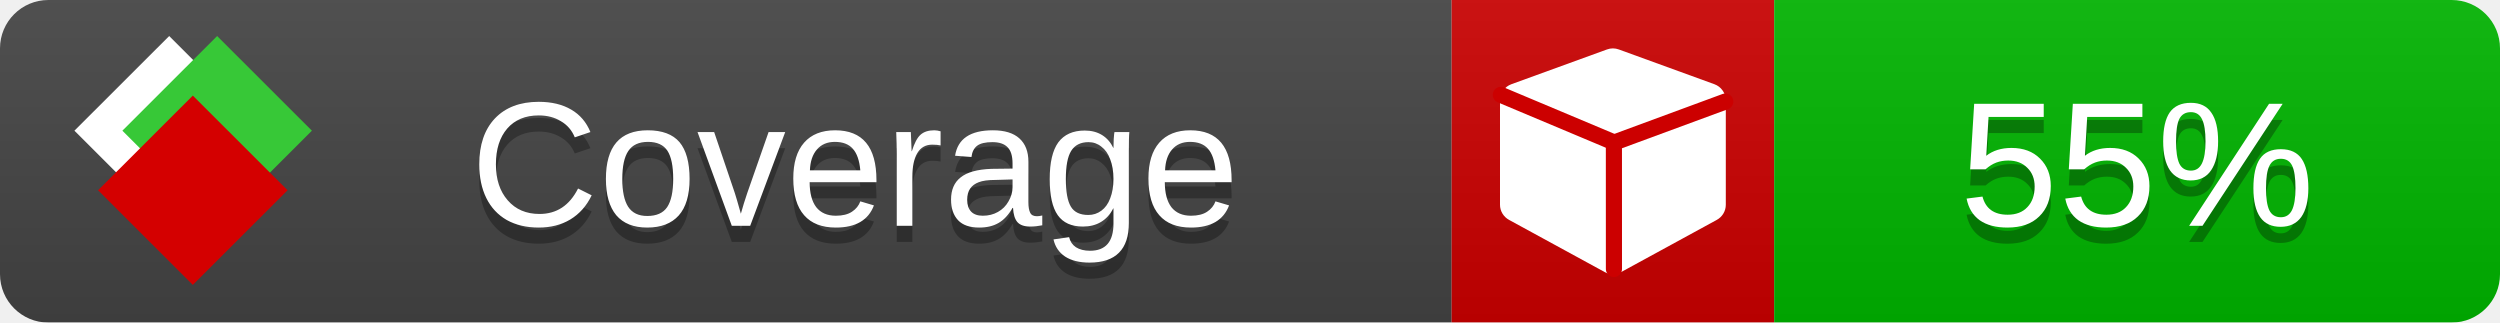
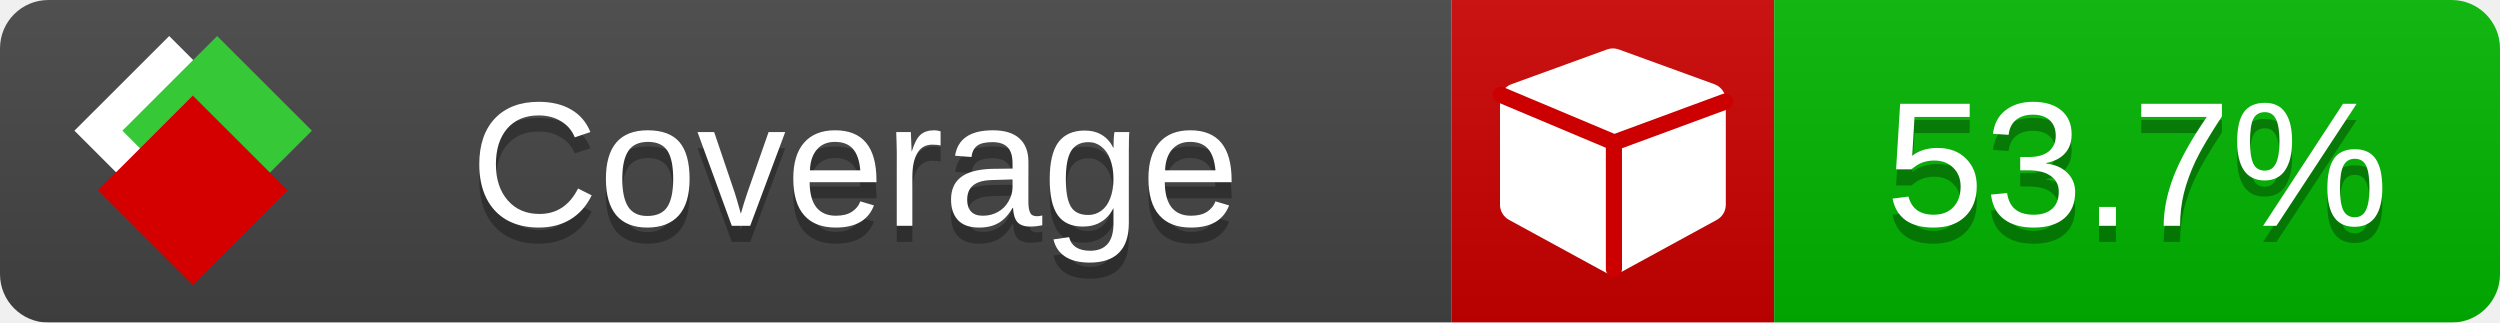
<svg xmlns="http://www.w3.org/2000/svg" xmlns:xlink="http://www.w3.org/1999/xlink" width="155" height="20">
  <style type="text/css">
          
            @keyframes fade1 {
                0% { visibility: visible; opacity: 1; }
               23% { visibility: visible; opacity: 1; }
               25% { visibility: hidden; opacity: 0; }
               48% { visibility: hidden; opacity: 0; }
               50% { visibility: hidden; opacity: 0; }
               73% { visibility: hidden; opacity: 0; }
               75% { visibility: hidden; opacity: 0; }
               98% { visibility: hidden; opacity: 0; }
              100% { visibility: visible; opacity: 1; }
            }
            @keyframes fade2 {
                0% { visibility: hidden; opacity: 0; }
               23% { visibility: hidden; opacity: 0; }
               25% { visibility: visible; opacity: 1; }
               48% { visibility: visible; opacity: 1; }
               50% { visibility: hidden; opacity: 0; }
               73% { visibility: hidden; opacity: 0; }
               75% { visibility: hidden; opacity: 0; }
               98% { visibility: hidden; opacity: 0; }
              100% { visibility: hidden; opacity: 0; }
            }
            @keyframes fade3 {
                0% { visibility: hidden; opacity: 0; }
               23% { visibility: hidden; opacity: 0; }
               25% { visibility: hidden; opacity: 0; }
               48% { visibility: hidden; opacity: 0; }
               50% { visibility: visible; opacity: 1; }
               73% { visibility: visible; opacity: 1; }
               75% { visibility: hidden; opacity: 0; }
               98% { visibility: hidden; opacity: 0; }
              100% { visibility: hidden; opacity: 0; }
            }
            @keyframes fade4 {
                0% { visibility: hidden; opacity: 0; }
               23% { visibility: hidden; opacity: 0; }
               25% { visibility: hidden; opacity: 0; }
               48% { visibility: hidden; opacity: 0; }
               50% { visibility: hidden; opacity: 0; }
               73% { visibility: hidden; opacity: 0; }
               75% { visibility: visible; opacity: 1; }
               98% { visibility: visible; opacity: 1; }
              100% { visibility: hidden; opacity: 0; }
            }
            .linecoverage {
                animation-duration: 15s;
                animation-name: fade1;
                animation-iteration-count: infinite;
            }
            .branchcoverage {
                animation-duration: 15s;
                animation-name: fade2;
                animation-iteration-count: infinite;
            }
            .methodcoverage {
                animation-duration: 15s;
                animation-name: fade3;
                animation-iteration-count: infinite;
            }
            .fullmethodcoverage {
                animation-duration: 15s;
                animation-name: fade4;
                animation-iteration-count: infinite;
            }
          
    </style>
  <defs>
    <linearGradient id="gradient" x2="0" y2="100%">
      <stop offset="0" stop-color="#bbb" stop-opacity=".1" />
      <stop offset="1" stop-opacity=".1" />
    </linearGradient>
    <linearGradient id="c">
      <stop offset="0" stop-color="#d40000" />
      <stop offset="1" stop-color="#ff2a2a" />
    </linearGradient>
    <linearGradient id="a">
      <stop offset="0" stop-color="#e0e0de" />
      <stop offset="1" stop-color="#fff" />
    </linearGradient>
    <linearGradient id="b">
      <stop offset="0" stop-color="#37c837" />
      <stop offset="1" stop-color="#217821" />
    </linearGradient>
    <linearGradient xlink:href="#a" id="e" x1="106.44" x2="69.96" y1="-11.96" y2="-46.84" gradientTransform="matrix(-.8426 -.00045 -.00045 -.8426 -94.27 -75.82)" gradientUnits="userSpaceOnUse" />
    <linearGradient xlink:href="#b" id="f" x1="56.19" x2="77.97" y1="-23.45" y2="10.62" gradientTransform="matrix(.8426 .00045 .00045 .8426 94.27 75.82)" gradientUnits="userSpaceOnUse" />
    <linearGradient xlink:href="#c" id="g" x1="79.98" x2="132.9" y1="10.79" y2="10.79" gradientTransform="matrix(.8426 .00045 .00045 .8426 94.27 75.82)" gradientUnits="userSpaceOnUse" />
    <mask id="mask">
      <rect width="155" height="20" rx="3" fill="#fff" />
    </mask>
    <g id="icon" transform="matrix(.04486 0 0 .04481 -.48 -.63)">
      <rect width="52.92" height="52.92" x="-109.72" y="-27.13" fill="url(#e)" transform="rotate(-135)" />
      <rect width="52.92" height="52.92" x="70.19" y="-39.18" fill="url(#f)" transform="rotate(45)" />
      <rect width="52.92" height="52.92" x="80.05" y="-15.74" fill="url(#g)" transform="rotate(45)" />
    </g>
  </defs>
  <g mask="url(#mask)">
    <rect x="0" y="0" width="90" height="20" fill="#444" />
    <rect x="90" y="0" width="20" height="20" fill="#c00" />
    <rect x="110" y="0" width="45" height="20" fill="#00B600" />
    <rect x="0" y="0" width="155" height="20" fill="url(#gradient)" />
  </g>
  <g>
    <path class="" fill="#fff" d="m 107,6.231 v 6.462 c 0,0.196 -0.051,0.379 -0.151,0.547 -0.101,0.168 -0.238,0.3 -0.412,0.395 l -5.923,3.231 c -0.157,0.09 -0.328,0.135 -0.513,0.135 -0.185,0 -0.356,-0.045 -0.513,-0.135 l -5.923,-3.231 C 93.39,13.539 93.252,13.407 93.151,13.239 93.05,13.071 93,12.889 93,12.692 v -6.462 c 0,-0.224 0.065,-0.429 0.194,-0.614 0.129,-0.185 0.3,-0.317 0.513,-0.395 l 5.923,-2.154 c 0.123,-0.045 0.247,-0.067 0.37,-0.067 0.123,0 0.247,0.022 0.37,0.067 l 5.923,2.154 c 0.213,0.079 0.384,0.21 0.513,0.395 0.129,0.185 0.194,0.39 0.194,0.614 z" />
    <path class="" style="fill:none;stroke:#cc0000;stroke-width:1;stroke-linecap:round;stroke-dasharray:none;stroke-opacity:1" d="m 100.064,16.677 -0.002,-7.833 6.906,-2.547" />
    <path class="" style="fill:none;stroke:#cc0000;stroke-width:1;stroke-linecap:round;stroke-dasharray:none;stroke-opacity:1" d="M 99.914,8.765 93.052,5.882" />
  </g>
  <g fill="#fff" text-anchor="middle" font-family="Verdana,Arial,Geneva,sans-serif" font-size="11">
    <a xlink:href="https://github.com/danielpalme/ReportGenerator" target="_top">
      <use xlink:href="#icon" transform="translate(3,1) scale(3.5)" />
    </a>
    <text x="53" y="15" fill="#010101" fill-opacity=".3">Coverage</text>
    <text x="53" y="14" fill="#fff">Coverage</text>
-     <text class="" x="132.5" y="15" fill="#010101" fill-opacity=".3">55%</text>
-     <text class="" x="132.5" y="14">55%</text>
+     <text class="" x="132.5" y="15" fill="#010101" fill-opacity=".3">53.7%</text>
+     <text class="" x="132.5" y="14">53.7%</text>
  </g>
  <g>
    <rect class="" x="90" y="0" width="65" height="20" fill-opacity="0" />
  </g>
</svg>
